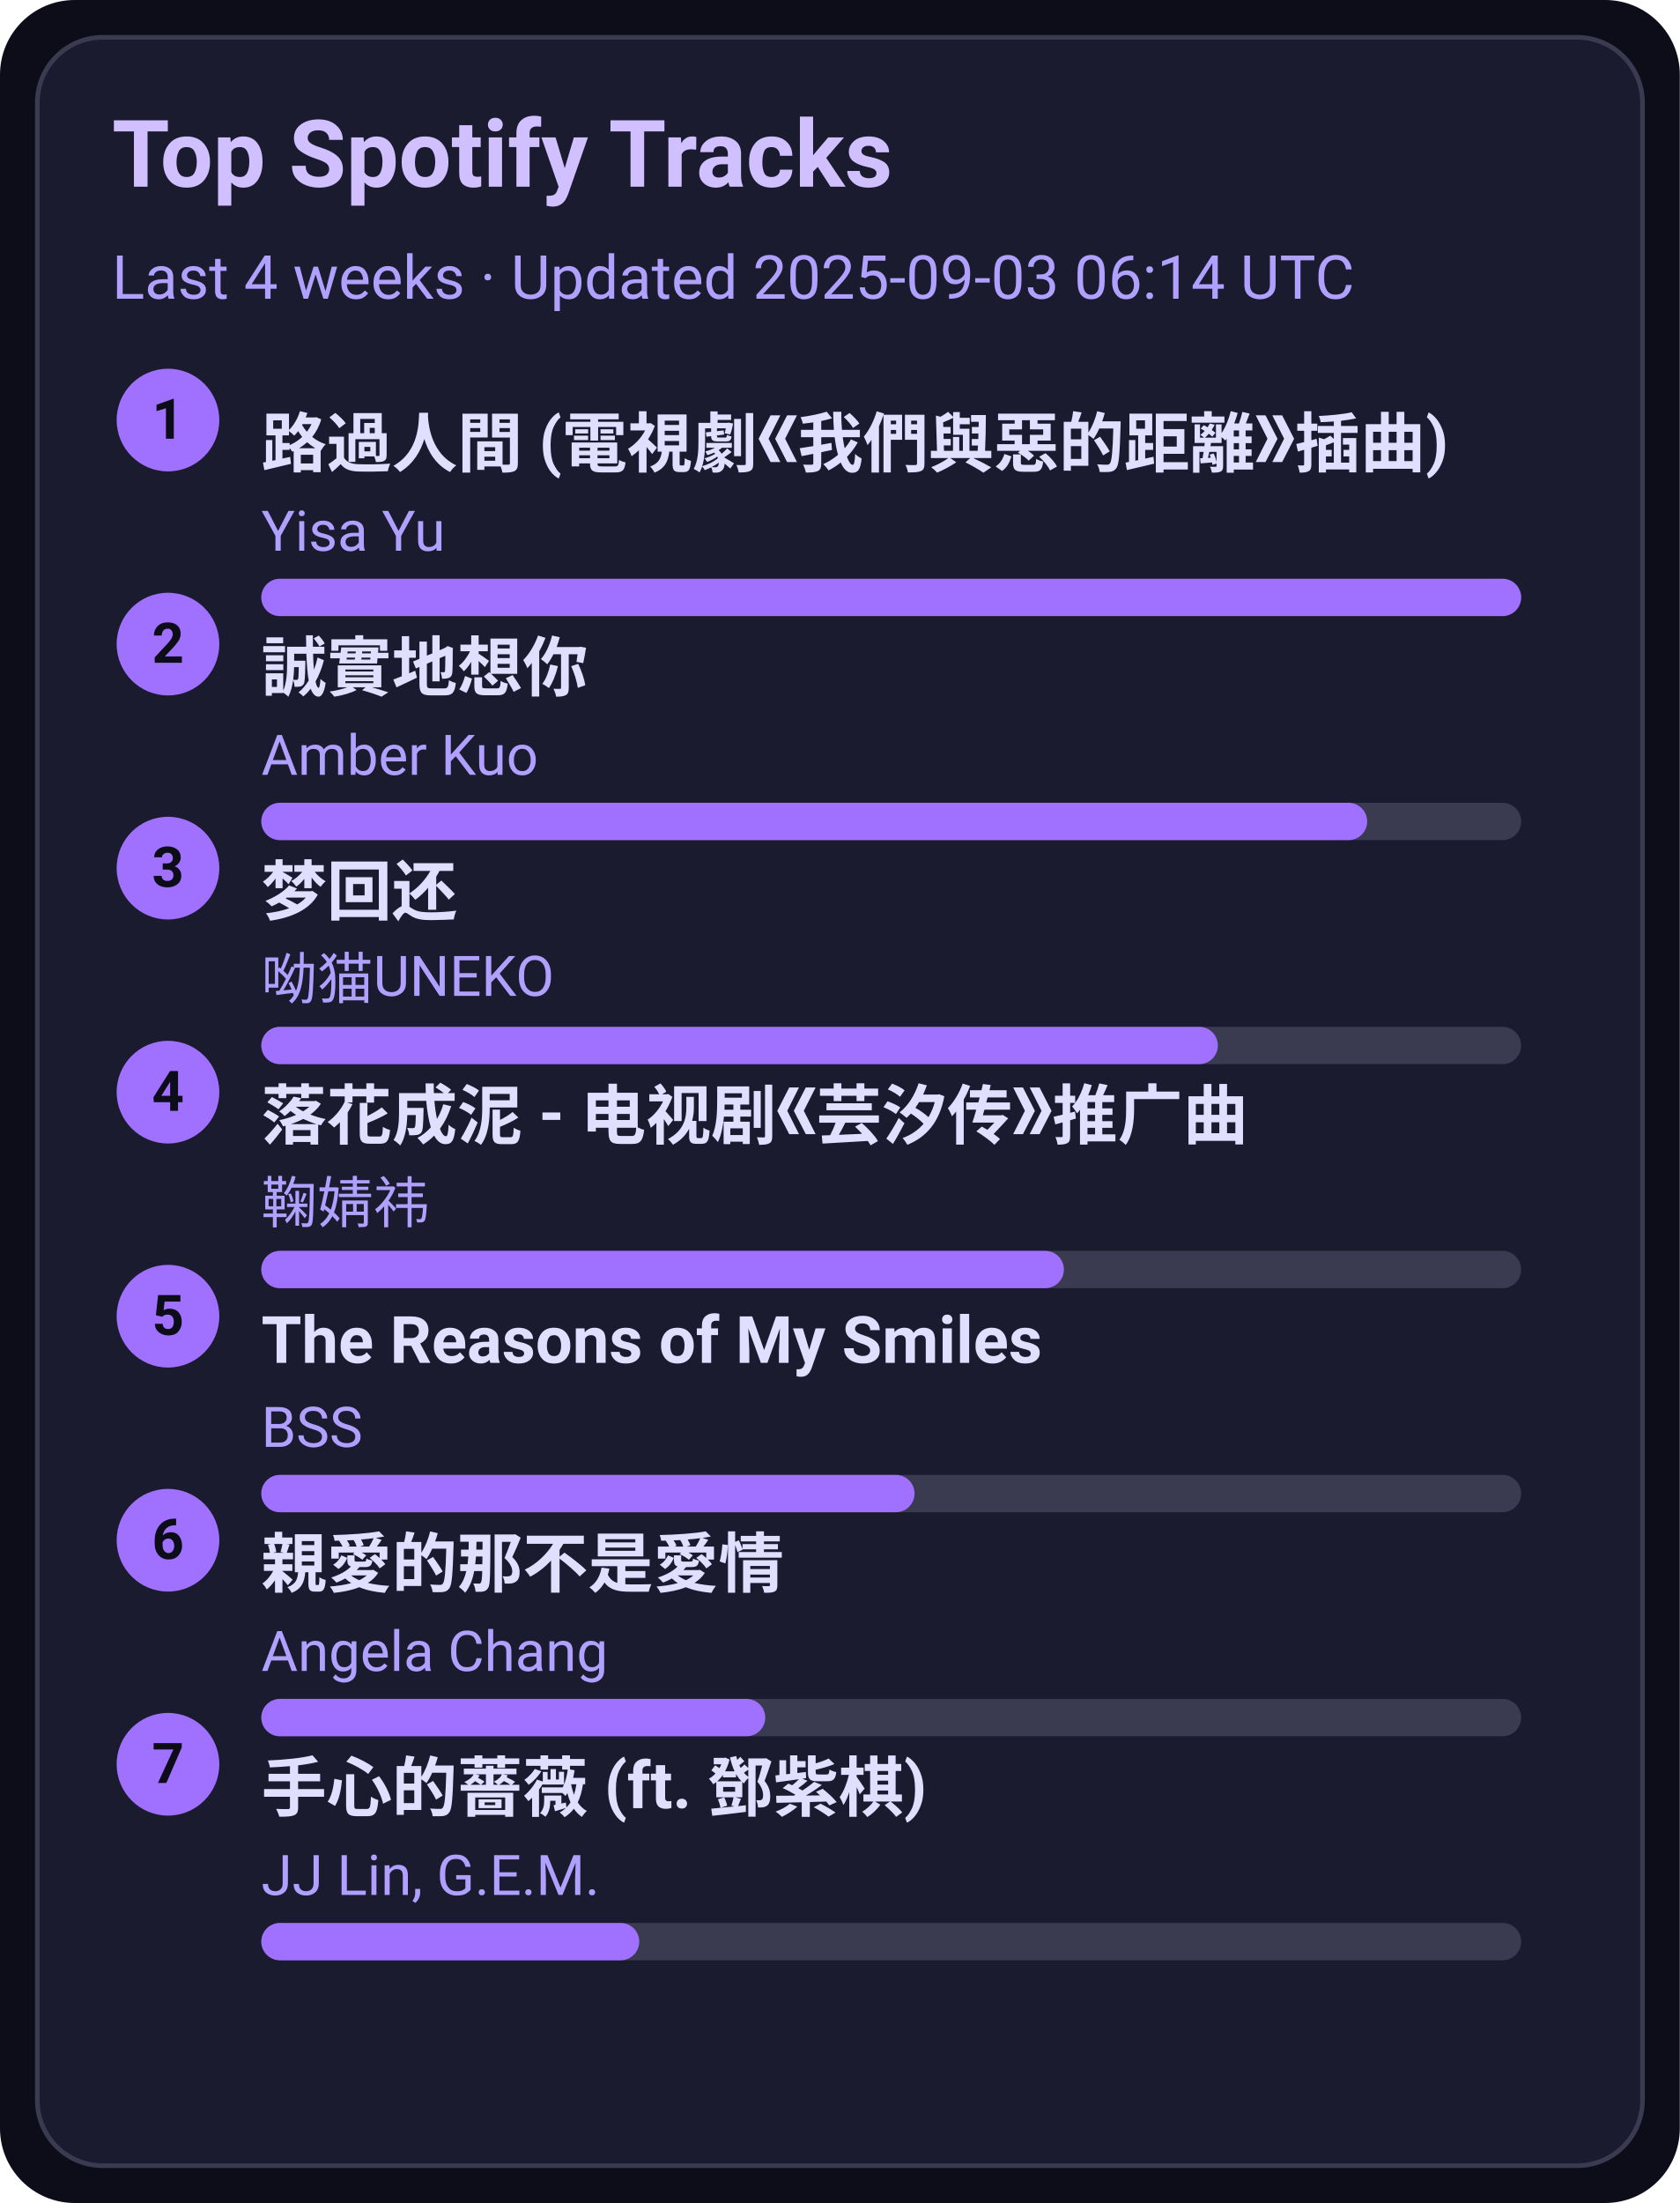
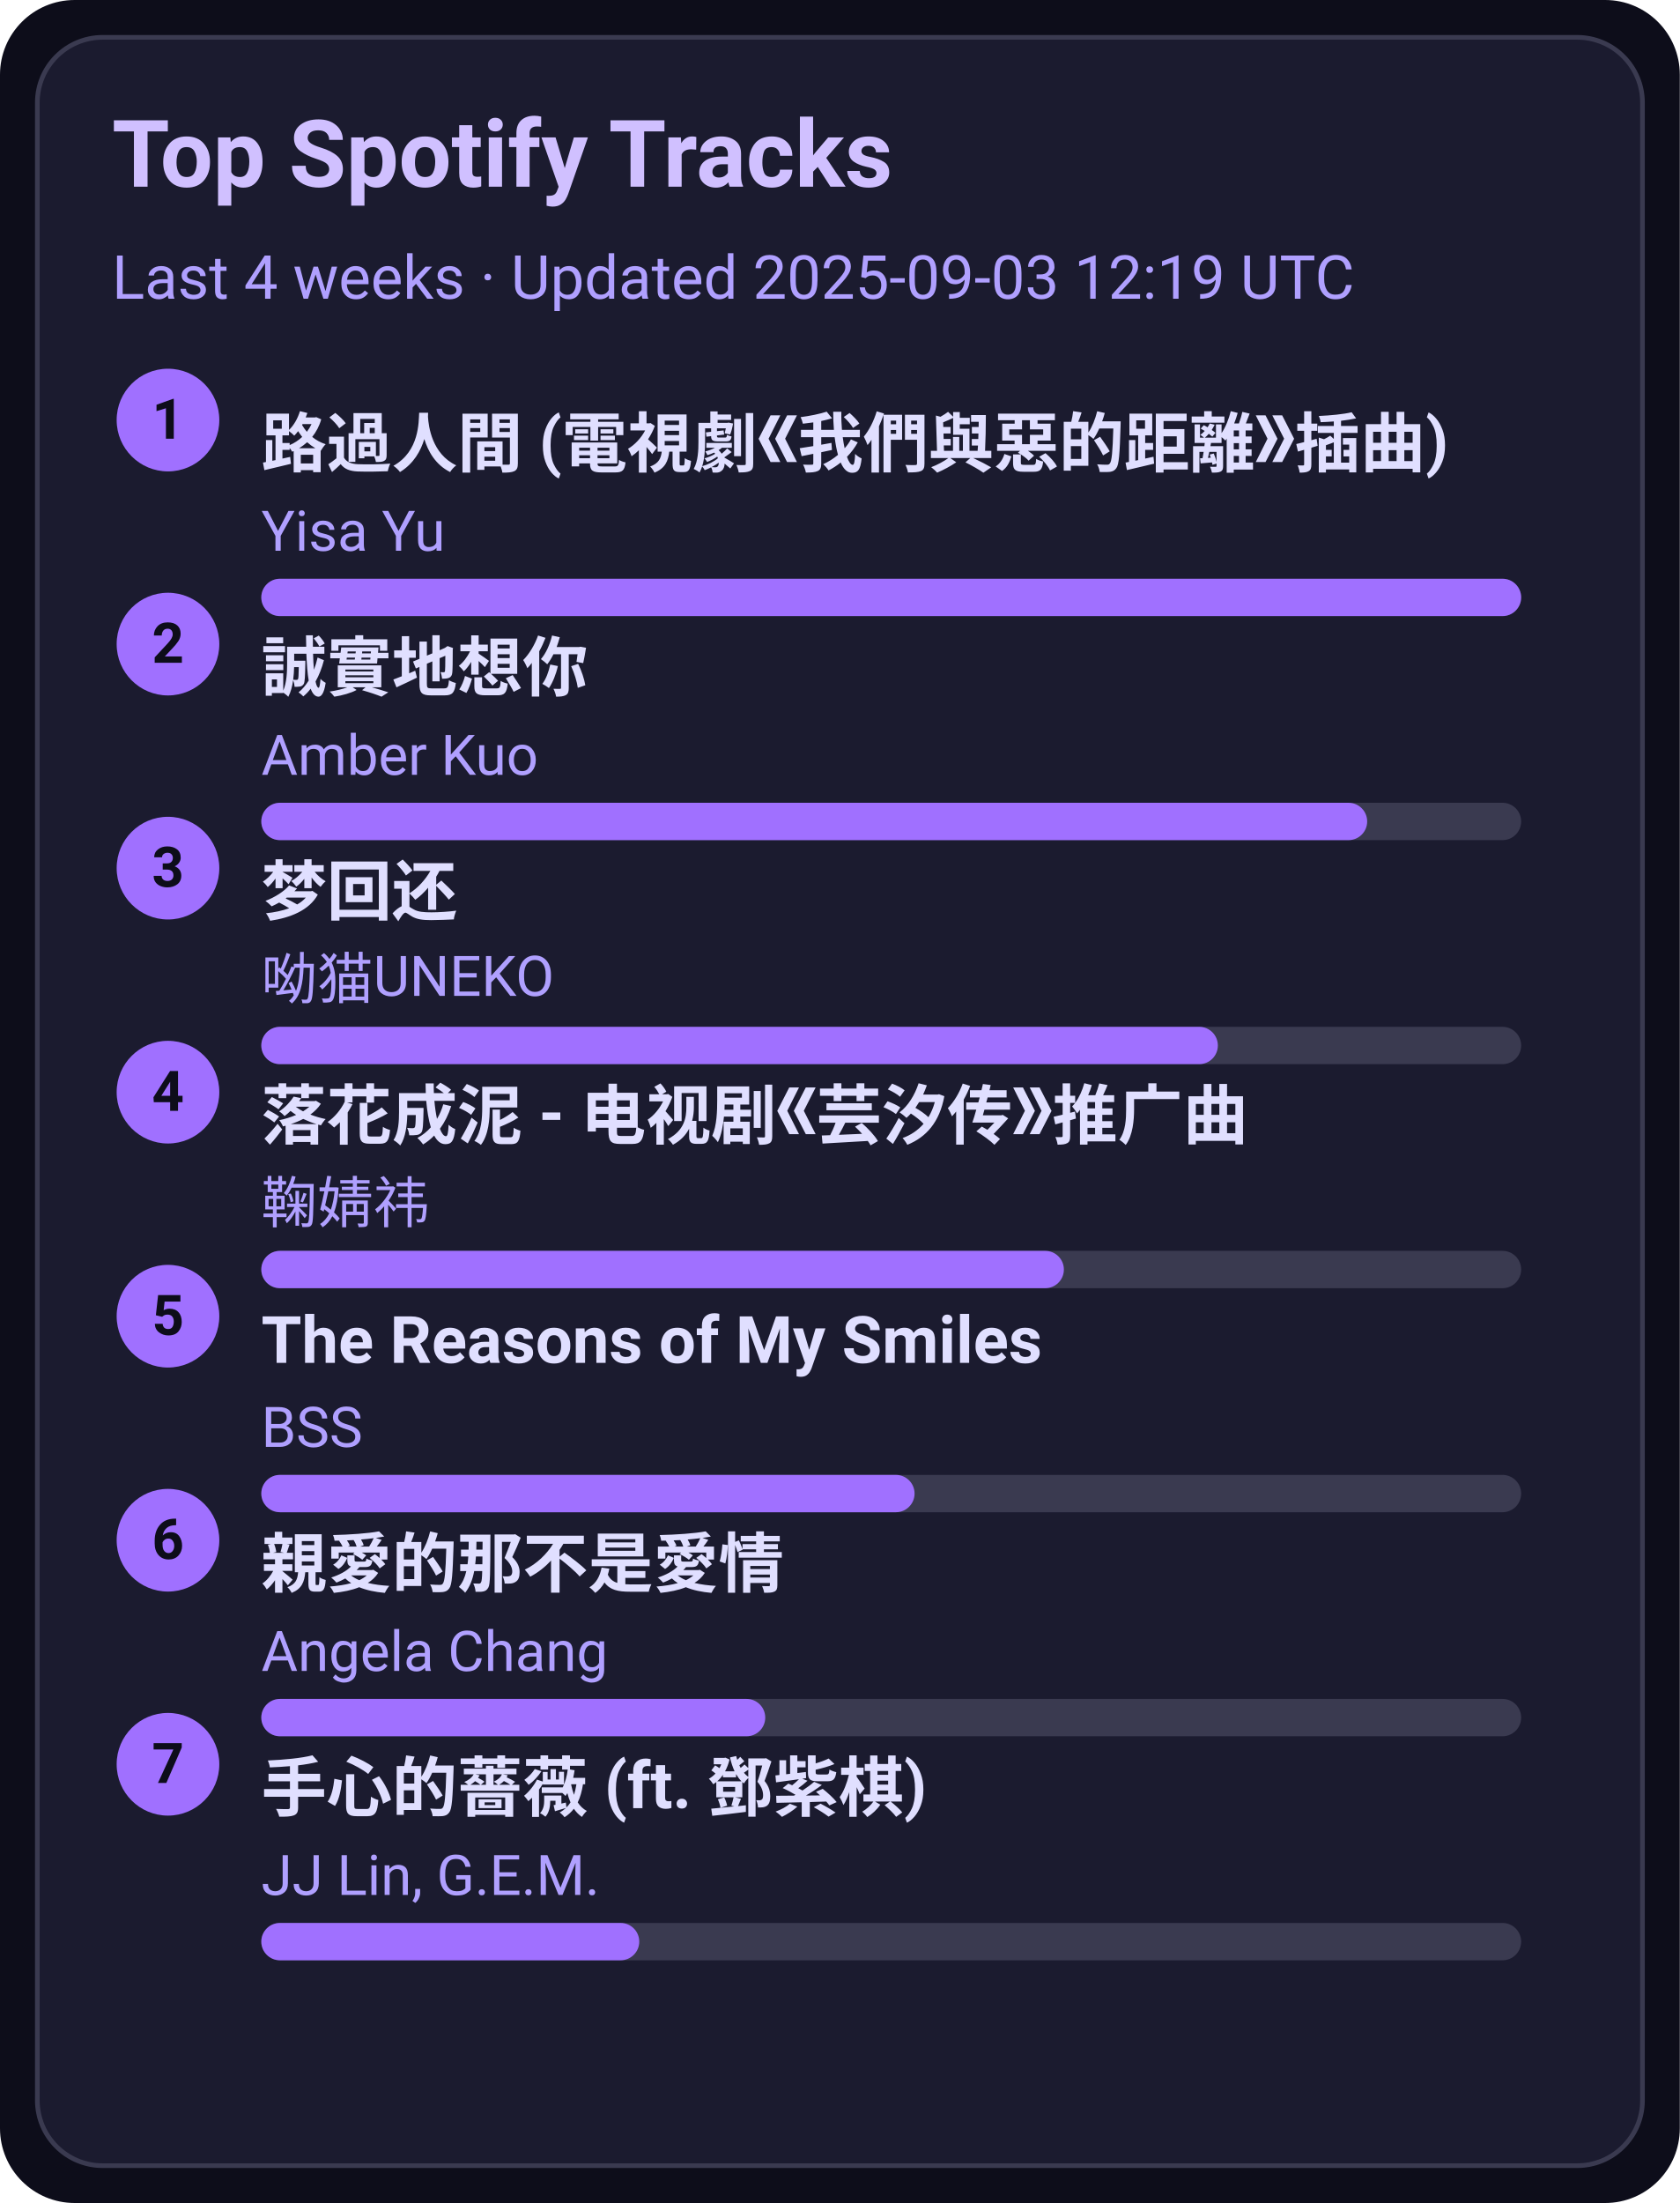
<svg xmlns="http://www.w3.org/2000/svg" width="360" height="472" viewBox="0 0 360 472">
  <style>text{font-family:-apple-system,BlinkMacSystemFont,Segoe UI,Roboto,Ubuntu,Helvetica Neue,Arial,Noto Sans,sans-serif}</style>
  <rect width="360" height="472" rx="16" fill="#0d0d1a" />
  <rect x="8" y="8" width="344" height="456" rx="14" fill="#1b1b2f" stroke="#3a3a50" />
  <text x="24" y="40" font-size="20" fill="#d0c0ff" font-weight="600">Top Spotify Tracks</text>
-   <text x="24" y="64" font-size="13" fill="#b0a0ff">Last 4 weeks · Updated 2025-09-03 06:14 UTC</text>
+   <text x="24" y="64" font-size="13" fill="#b0a0ff">Last 4 weeks · Updated 2025-09-03 12:19 UTC</text>
  <circle cx="36" cy="90" r="11" fill="#a070ff" />
  <text x="36" y="94" text-anchor="middle" font-size="12" fill="#0d0d1a" font-weight="700">1</text>
  <a href="https://open.spotify.com/track/1ZSleGniKMWNrWvK5cGALO" target="_blank" rel="noopener noreferrer">
    <text x="56" y="100" font-size="14" fill="#e0dfff" font-weight="600">路過人間 (電視劇《我們與惡的距離》插曲)</text>
  </a>
  <text x="56" y="118" font-size="12" fill="#b0a0ff">Yisa Yu</text>
  <rect x="56" y="124" width="270" height="8" rx="4" fill="#3a3a50" />
  <rect x="56" y="124" width="270" height="8" rx="4" fill="#a070ff" />
  <circle cx="36" cy="138" r="11" fill="#a070ff" />
  <text x="36" y="142" text-anchor="middle" font-size="12" fill="#0d0d1a" font-weight="700">2</text>
  <a href="https://open.spotify.com/track/1SPZzj8QzOwZoAGKXMGLGJ" target="_blank" rel="noopener noreferrer">
    <text x="56" y="148" font-size="14" fill="#e0dfff" font-weight="600">誠實地想你</text>
  </a>
  <text x="56" y="166" font-size="12" fill="#b0a0ff">Amber Kuo</text>
  <rect x="56" y="172" width="270" height="8" rx="4" fill="#3a3a50" />
  <rect x="56" y="172" width="237" height="8" rx="4" fill="#a070ff" />
  <circle cx="36" cy="186" r="11" fill="#a070ff" />
  <text x="36" y="190" text-anchor="middle" font-size="12" fill="#0d0d1a" font-weight="700">3</text>
  <a href="https://open.spotify.com/track/6jTK3YxlFysC8g0Ye9tbPK" target="_blank" rel="noopener noreferrer">
    <text x="56" y="196" font-size="14" fill="#e0dfff" font-weight="600">梦回还</text>
  </a>
  <text x="56" y="214" font-size="12" fill="#b0a0ff">呦猫UNEKO</text>
  <rect x="56" y="220" width="270" height="8" rx="4" fill="#3a3a50" />
  <rect x="56" y="220" width="205" height="8" rx="4" fill="#a070ff" />
  <circle cx="36" cy="234" r="11" fill="#a070ff" />
  <text x="36" y="238" text-anchor="middle" font-size="12" fill="#0d0d1a" font-weight="700">4</text>
  <a href="https://open.spotify.com/track/3kOZsJz3crGIWWHeoCNa0O" target="_blank" rel="noopener noreferrer">
    <text x="56" y="244" font-size="14" fill="#e0dfff" font-weight="600">落花成泥 - 电视剧《芸汐传》推广曲</text>
  </a>
  <text x="56" y="262" font-size="12" fill="#b0a0ff">鞠婧祎</text>
  <rect x="56" y="268" width="270" height="8" rx="4" fill="#3a3a50" />
  <rect x="56" y="268" width="172" height="8" rx="4" fill="#a070ff" />
  <circle cx="36" cy="282" r="11" fill="#a070ff" />
  <text x="36" y="286" text-anchor="middle" font-size="12" fill="#0d0d1a" font-weight="700">5</text>
  <a href="https://open.spotify.com/track/1amowbJ9HHFFSFdg2ubM7G" target="_blank" rel="noopener noreferrer">
    <text x="56" y="292" font-size="14" fill="#e0dfff" font-weight="600">The Reasons of My Smiles</text>
  </a>
  <text x="56" y="310" font-size="12" fill="#b0a0ff">BSS</text>
  <rect x="56" y="316" width="270" height="8" rx="4" fill="#3a3a50" />
  <rect x="56" y="316" width="140" height="8" rx="4" fill="#a070ff" />
  <circle cx="36" cy="330" r="11" fill="#a070ff" />
  <text x="36" y="334" text-anchor="middle" font-size="12" fill="#0d0d1a" font-weight="700">6</text>
  <a href="https://open.spotify.com/track/1MAv2SJPGVVDHyFlhflmYR" target="_blank" rel="noopener noreferrer">
    <text x="56" y="340" font-size="14" fill="#e0dfff" font-weight="600">親愛的那不是愛情</text>
  </a>
  <text x="56" y="358" font-size="12" fill="#b0a0ff">Angela Chang</text>
  <rect x="56" y="364" width="270" height="8" rx="4" fill="#3a3a50" />
  <rect x="56" y="364" width="108" height="8" rx="4" fill="#a070ff" />
  <circle cx="36" cy="378" r="11" fill="#a070ff" />
  <text x="36" y="382" text-anchor="middle" font-size="12" fill="#0d0d1a" font-weight="700">7</text>
  <a href="https://open.spotify.com/track/0w0u6SaUF3mtxMX0Dohnud" target="_blank" rel="noopener noreferrer">
    <text x="56" y="388" font-size="14" fill="#e0dfff" font-weight="600">手心的薔薇 (ft. 鄧紫棋)</text>
  </a>
  <text x="56" y="406" font-size="12" fill="#b0a0ff">JJ Lin, G.E.M.</text>
  <rect x="56" y="412" width="270" height="8" rx="4" fill="#3a3a50" />
  <rect x="56" y="412" width="81" height="8" rx="4" fill="#a070ff" />
</svg>
